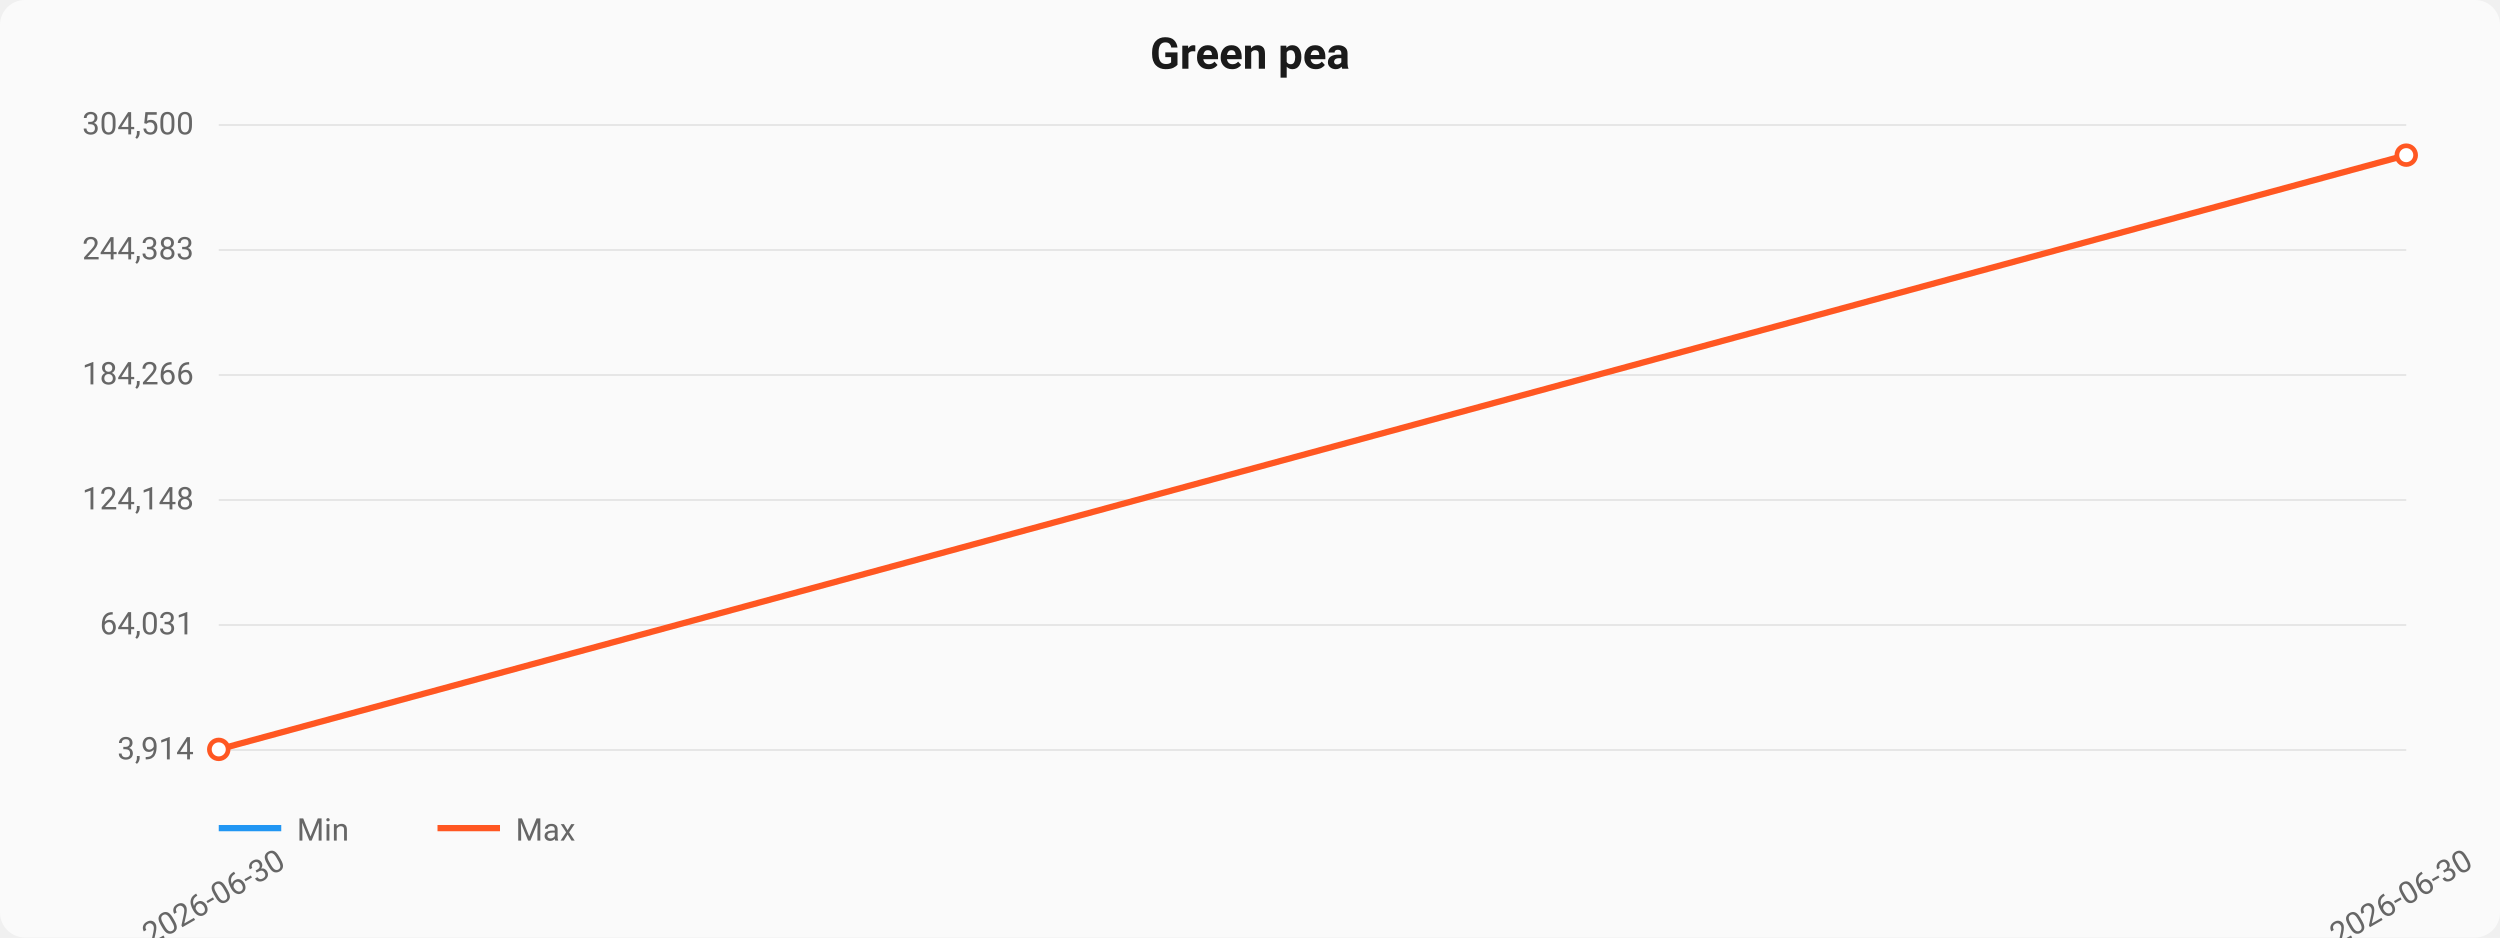
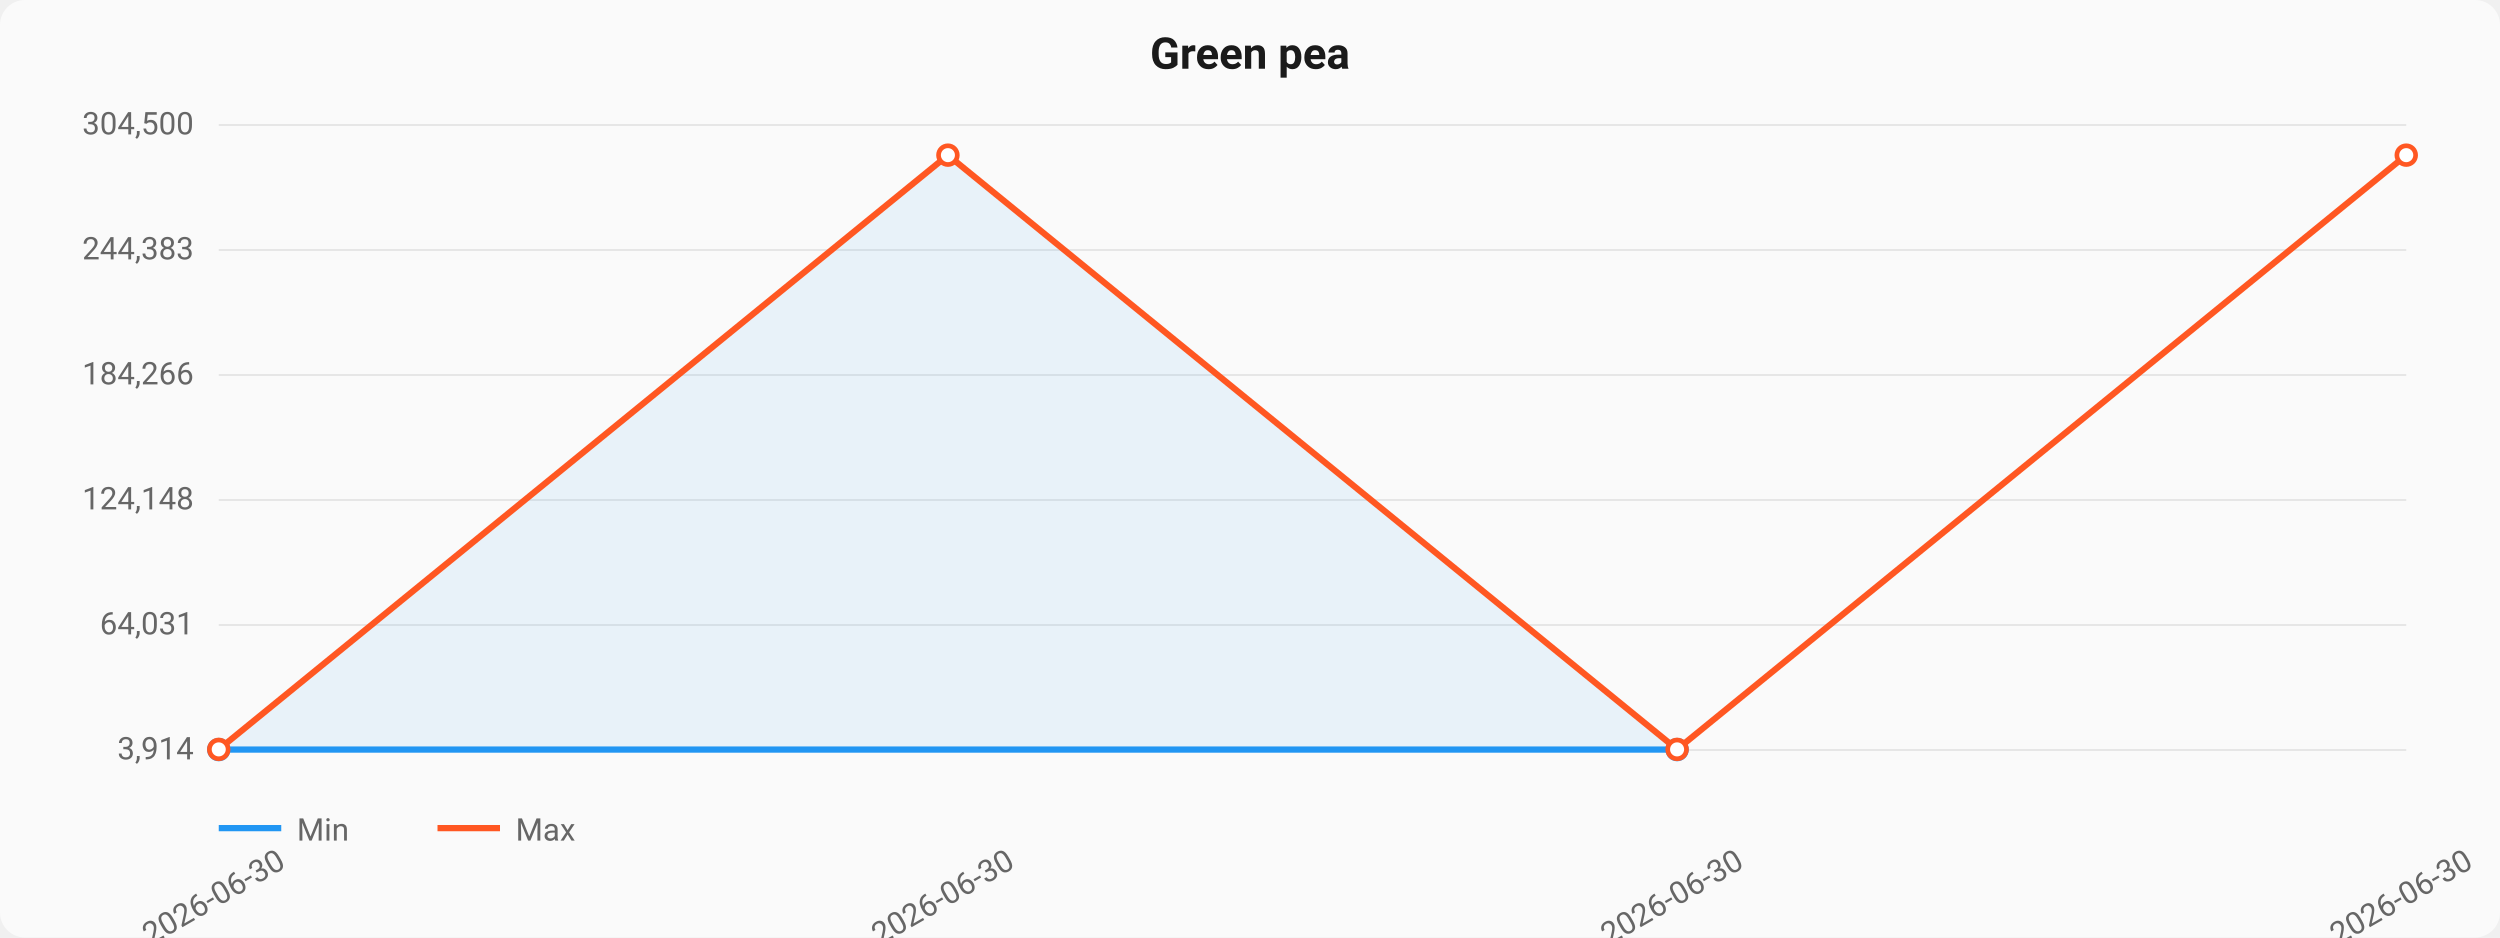
<svg xmlns="http://www.w3.org/2000/svg" viewBox="0 0 800 300" width="800" height="300">
  <style>
  text { font-family: -apple-system, BlinkMacSystemFont, "Segoe UI", Roboto, sans-serif; }
  .title { font-size: 14px; font-weight: 600; fill: #1a1a1a; }
  .axis { font-size: 10px; fill: #666; }
  .grid { stroke: #e0e0e0; stroke-width: 0.5; }
  .line-min { stroke: #2196F3; stroke-width: 2; fill: none; }
  .line-max { stroke: #FF5722; stroke-width: 2; fill: none; }
  .area { fill: rgba(33,150,243,0.08); }
  .dot { fill: white; stroke-width: 1.5; }
</style>
  <rect width="800" height="300" fill="#fafafa" rx="8" />
  <text x="400" y="22" text-anchor="middle" class="title">Green pea</text>
  <line x1="70" y1="40.0" x2="770" y2="40.0" class="grid" />
  <text x="62" y="43.0" text-anchor="end" class="axis">304,500</text>
  <line x1="70" y1="80.0" x2="770" y2="80.0" class="grid" />
  <text x="62" y="83.0" text-anchor="end" class="axis">244,383</text>
  <line x1="70" y1="120.0" x2="770" y2="120.0" class="grid" />
  <text x="62" y="123.0" text-anchor="end" class="axis">184,266</text>
  <line x1="70" y1="160.0" x2="770" y2="160.0" class="grid" />
  <text x="62" y="163.0" text-anchor="end" class="axis">124,148</text>
  <line x1="70" y1="200.0" x2="770" y2="200.0" class="grid" />
  <text x="62" y="203.0" text-anchor="end" class="axis">64,031</text>
  <line x1="70" y1="240.0" x2="770" y2="240.0" class="grid" />
  <text x="62" y="243.0" text-anchor="end" class="axis">3,914</text>
-   <path d="M 70.0,239.803 L 770.0,49.648" class="line-max" />
+   <path d="M 70.0,239.863 L 536.667,239.863 L 770.0,49.648 L 536.667,239.803 L 303.333,49.648 L 70.0,239.803 Z" class="area" />
+   <path d="M 70.0,239.863 L 536.667,239.863" class="line-min" />
+   <circle cx="70.0" cy="239.863" r="3" class="dot" stroke="#2196F3" />
+   <circle cx="536.667" cy="239.863" r="3" class="dot" stroke="#2196F3" />
+   <path d="M 70.0,239.803 L 303.333,49.648 L 536.667,239.803 L 770.0,49.648" class="line-max" />
  <circle cx="70.0" cy="239.803" r="3" class="dot" stroke="#FF5722" />
+   <circle cx="303.333" cy="49.648" r="3" class="dot" stroke="#FF5722" />
+   <circle cx="536.667" cy="239.803" r="3" class="dot" stroke="#FF5722" />
  <circle cx="770.0" cy="49.648" r="3" class="dot" stroke="#FF5722" />
  <text x="70.0" y="290" text-anchor="middle" class="axis" transform="rotate(-30, 70.0, 290)">2026-06-30</text>
+   <text x="303.333" y="290" text-anchor="middle" class="axis" transform="rotate(-30, 303.3333, 290)">2026-06-30</text>
+   <text x="536.667" y="290" text-anchor="middle" class="axis" transform="rotate(-30, 536.6667, 290)">2026-06-30</text>
  <text x="770.0" y="290" text-anchor="middle" class="axis" transform="rotate(-30, 770.0, 290)">2026-06-30</text>
  <line x1="70" y1="265" x2="90" y2="265" class="line-min" />
  <text x="95" y="269" class="axis">Min</text>
  <line x1="140" y1="265" x2="160" y2="265" class="line-max" />
  <text x="165" y="269" class="axis">Max</text>
</svg>
